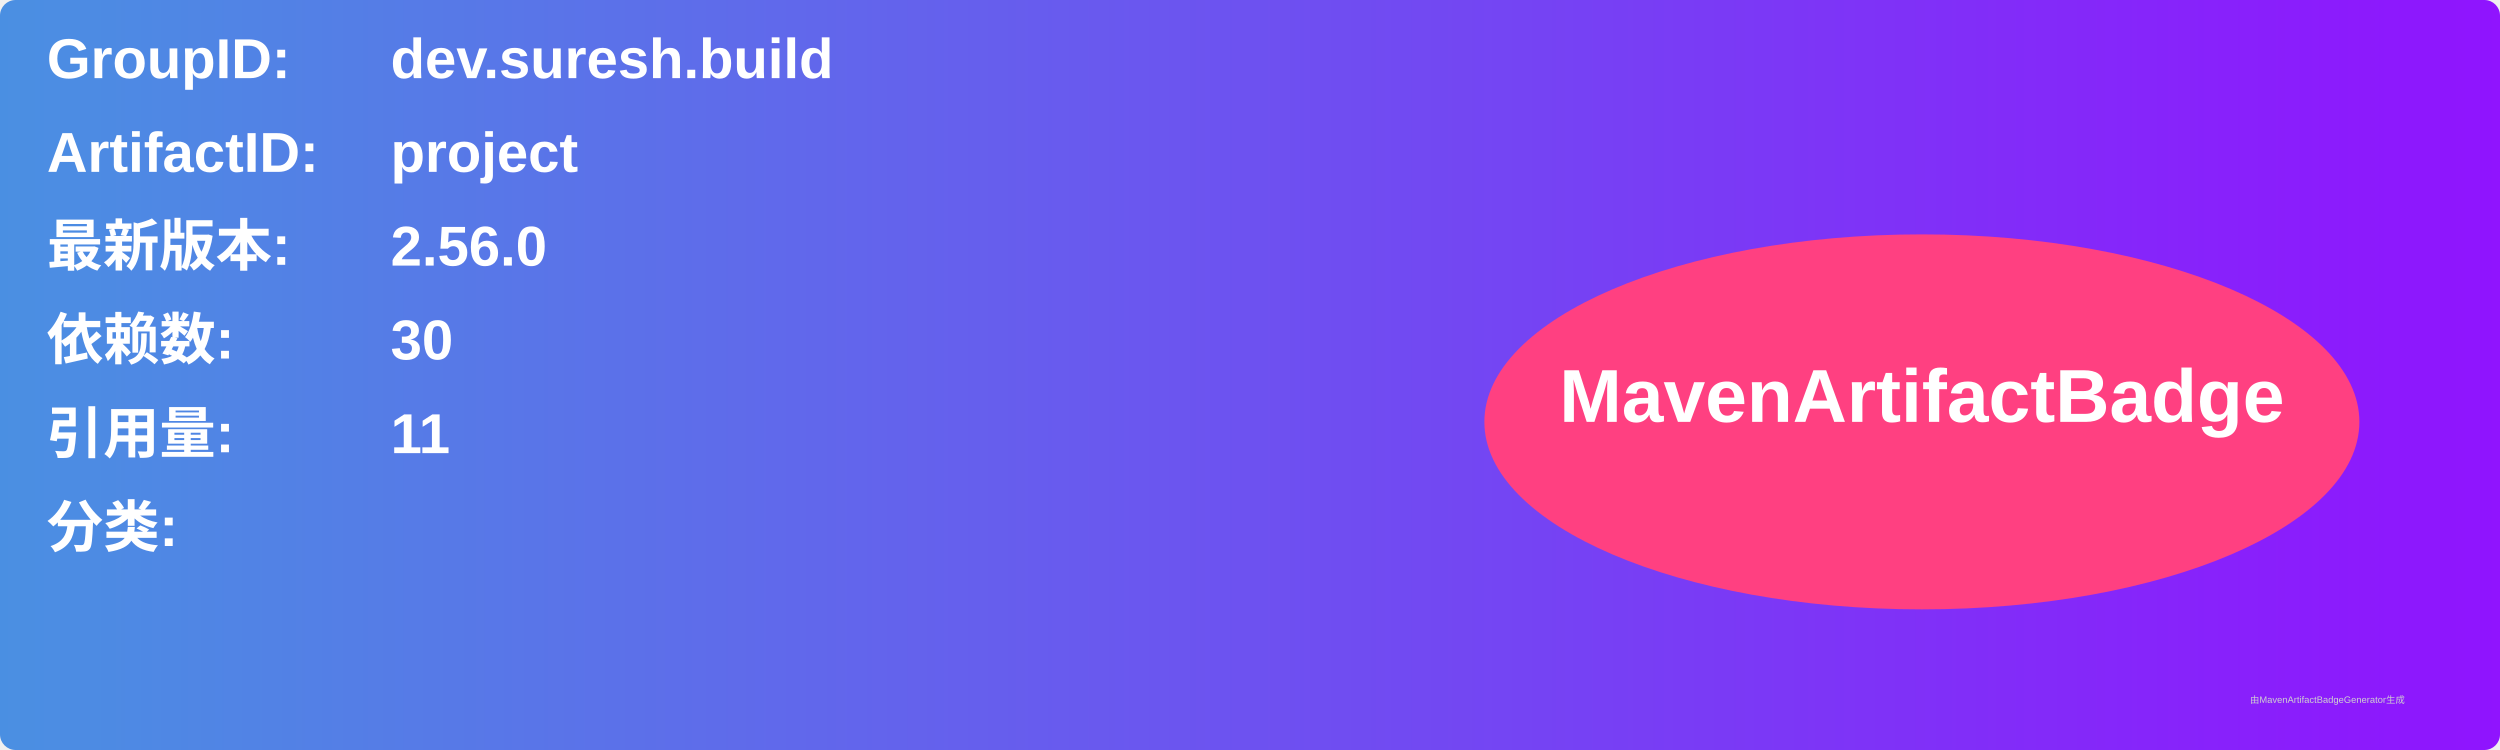
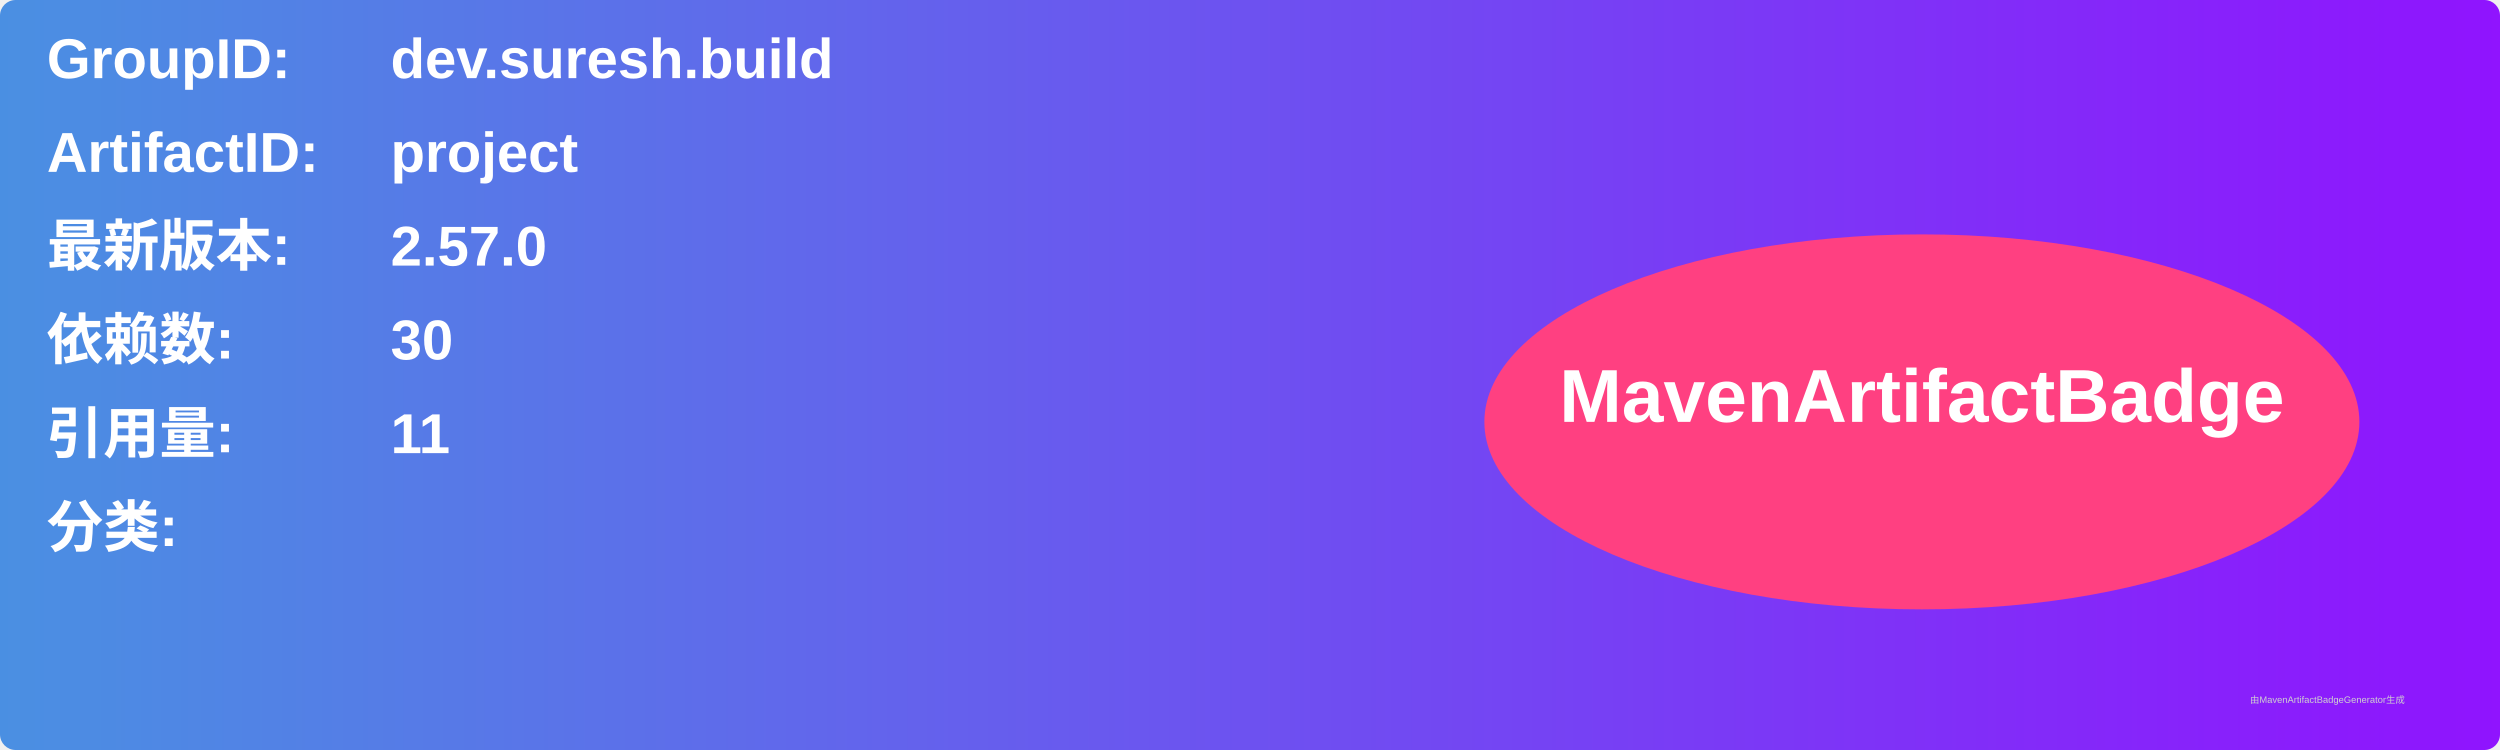
<svg xmlns="http://www.w3.org/2000/svg" width="800" height="240" viewBox="0 0 800 240">
  <linearGradient id="grad" x1="0%" y1="0%" x2="100%" y2="0%">
    <stop offset="0%" stop-color="#4a90e2" />
    <stop offset="100%" stop-color="#9013fe" />
  </linearGradient>
  <rect width="100%" height="100%" rx="5" ry="5" fill="url(#grad)" />
  <g transform="translate(15, 15)">
    <text x="0" y="10" font-family="Arial" font-size="18" fill="white" font-weight="bold" width="260">GroupID:</text>
    <text x="110" y="10" font-family="Arial" font-size="18" fill="white" font-weight="bold" width="460">dev.suresh.build</text>
    <text x="0" y="40" font-family="Arial" font-size="18" fill="white" font-weight="bold" width="260">ArtifactID:</text>
    <text x="110" y="40" font-family="Arial" font-size="18" fill="white" font-weight="bold" width="460">project</text>
    <text x="0" y="70" font-family="Arial" font-size="18" fill="white" font-weight="bold">最新版本:</text>
    <text x="110" y="70" font-family="Arial" font-size="18" fill="white" font-weight="bold">
-       <tspan font-weight="bold">2.56.0</tspan>
+       <tspan font-weight="bold">2.57.0</tspan>
    </text>
    <text x="0" y="100" font-family="Arial" font-size="18" fill="white" font-weight="bold">依赖数: </text>
    <text x="110" y="100" font-family="Arial" font-size="18" fill="white">
      <tspan font-weight="bold">30</tspan>
    </text>
    <text x="0" y="130" font-family="Arial" font-size="18" fill="white" font-weight="bold">引用量: </text>
    <text x="110" y="130" font-family="Arial" font-size="18" fill="white">
      <tspan font-weight="bold">11</tspan>
    </text>
    <text x="0" y="160" font-family="Arial" font-size="18" fill="white" font-weight="bold">分类:</text>
    <text x="10" y="190" font-family="Arial" font-size="10" fill="white">
      <tspan font-weight="bold" />
    </text>
    <ellipse cx="600" cy="120" rx="140" ry="60" fill="#ff4081" />
    <text x="600" y="120" text-anchor="middle" font-family="Arial" font-size="24" fill="white" font-weight="bold">MavenArtifactBadge</text>
  </g>
  <text x="720" y="225" font-family="Arial" font-size="3" fill="#d0d0d0">由MavenArtifactBadgeGenerator生成</text>
</svg>
